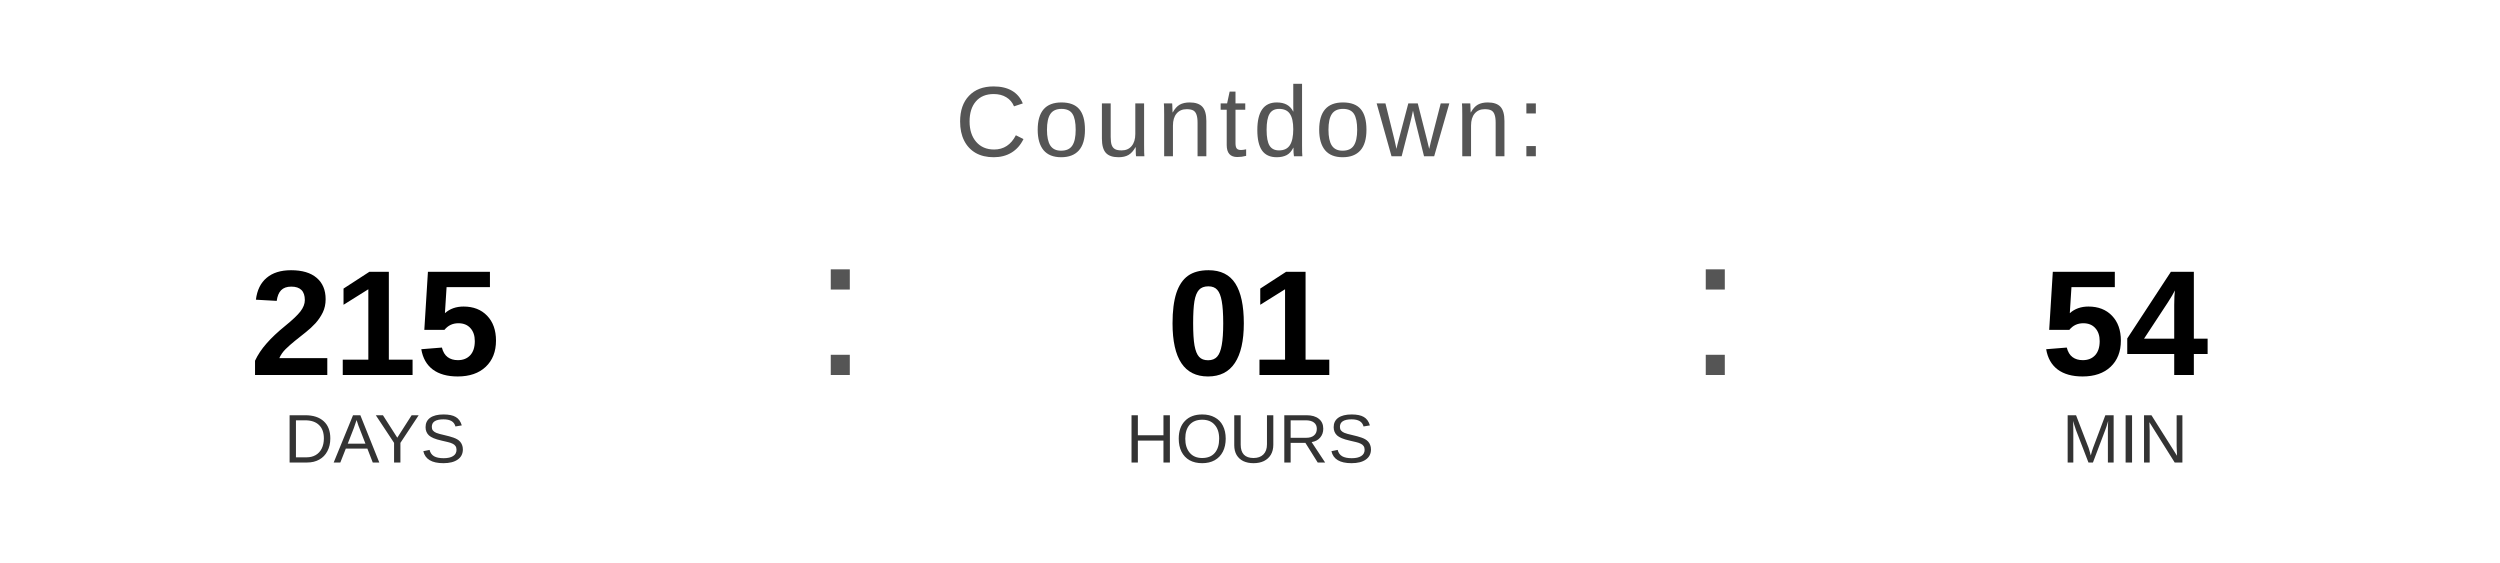
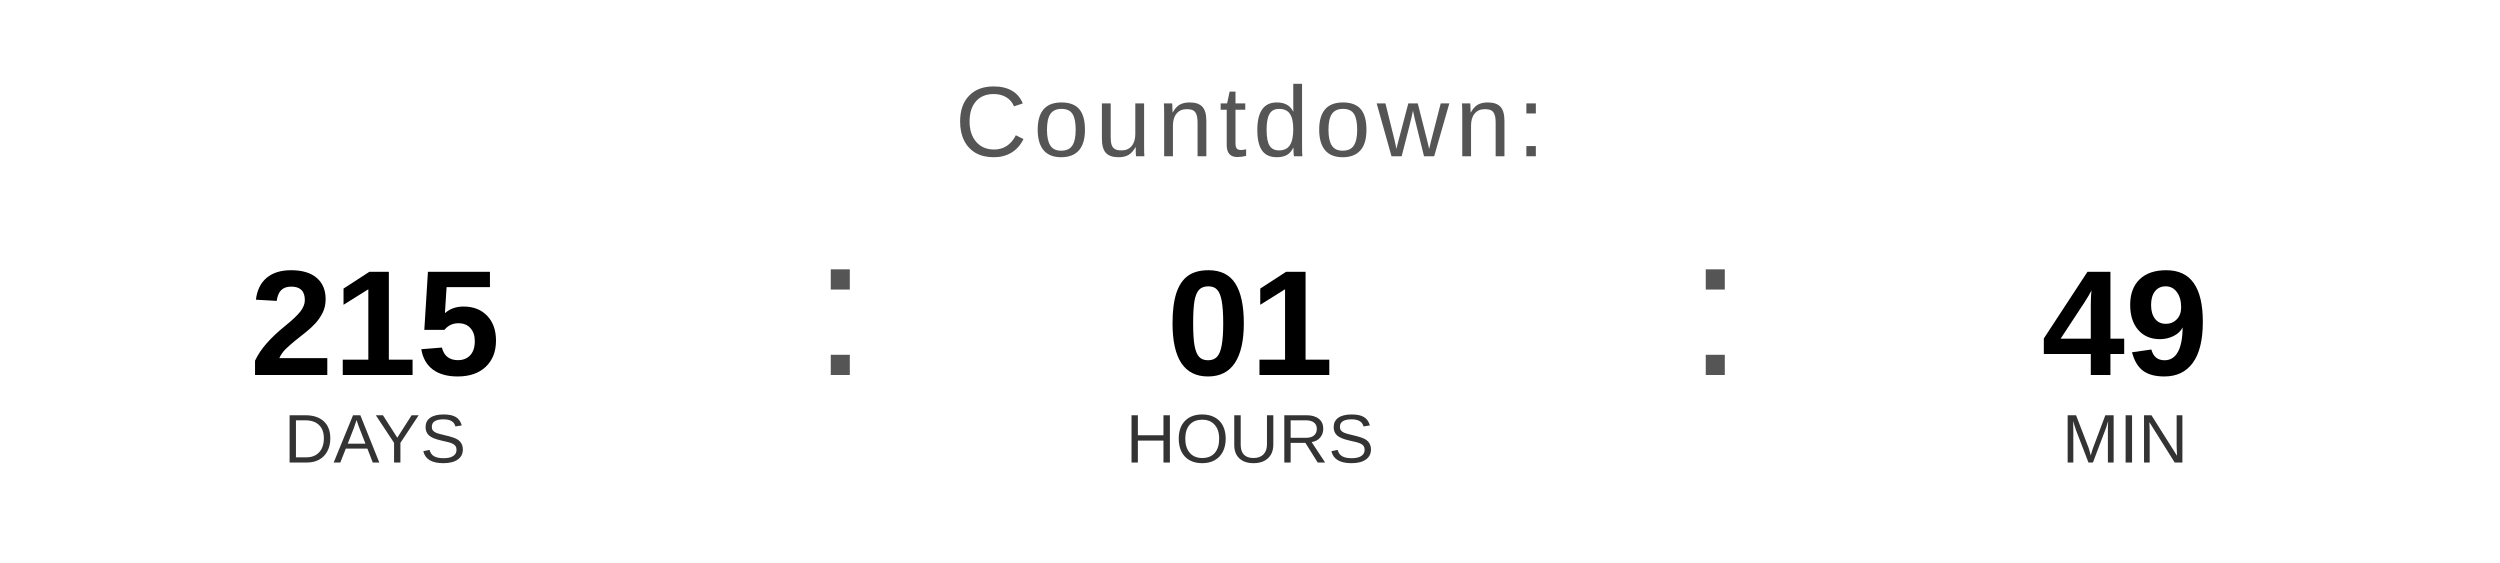
<svg xmlns="http://www.w3.org/2000/svg" width="400" height="90" viewBox="0 0 400 90">
  <text x="200" y="25" font-family="Arial, Helvetica, sans-serif" font-size="16" fill="#555555" text-anchor="middle" letter-spacing="1">
    Countdown:
  </text>
  <text x="60" y="60" font-family="Arial, Helvetica, sans-serif" font-size="24" font-weight="bold" fill="#000000" text-anchor="middle">215</text>
  <text x="60" y="74" font-family="Arial, Helvetica, sans-serif" font-size="11" fill="#333333" text-anchor="middle">DAYS</text>
  <text x="130" y="60" font-family="Arial, sans-serif" font-size="32" fill="#555555">:</text>
  <text x="200" y="60" font-family="Arial, Helvetica, sans-serif" font-size="24" font-weight="bold" fill="#000000" text-anchor="middle">01</text>
  <text x="200" y="74" font-family="Arial, Helvetica, sans-serif" font-size="11" fill="#333333" text-anchor="middle">HOURS</text>
  <text x="270" y="60" font-family="Arial, sans-serif" font-size="32" fill="#555555">:</text>
-   <text x="340" y="60" font-family="Arial, Helvetica, sans-serif" font-size="24" font-weight="bold" fill="#000000" text-anchor="middle">54</text>
+   <text x="340" y="60" font-family="Arial, Helvetica, sans-serif" font-size="24" font-weight="bold" fill="#000000" text-anchor="middle">49</text>
  <text x="340" y="74" font-family="Arial, Helvetica, sans-serif" font-size="11" fill="#333333" text-anchor="middle">MIN</text>
</svg>
